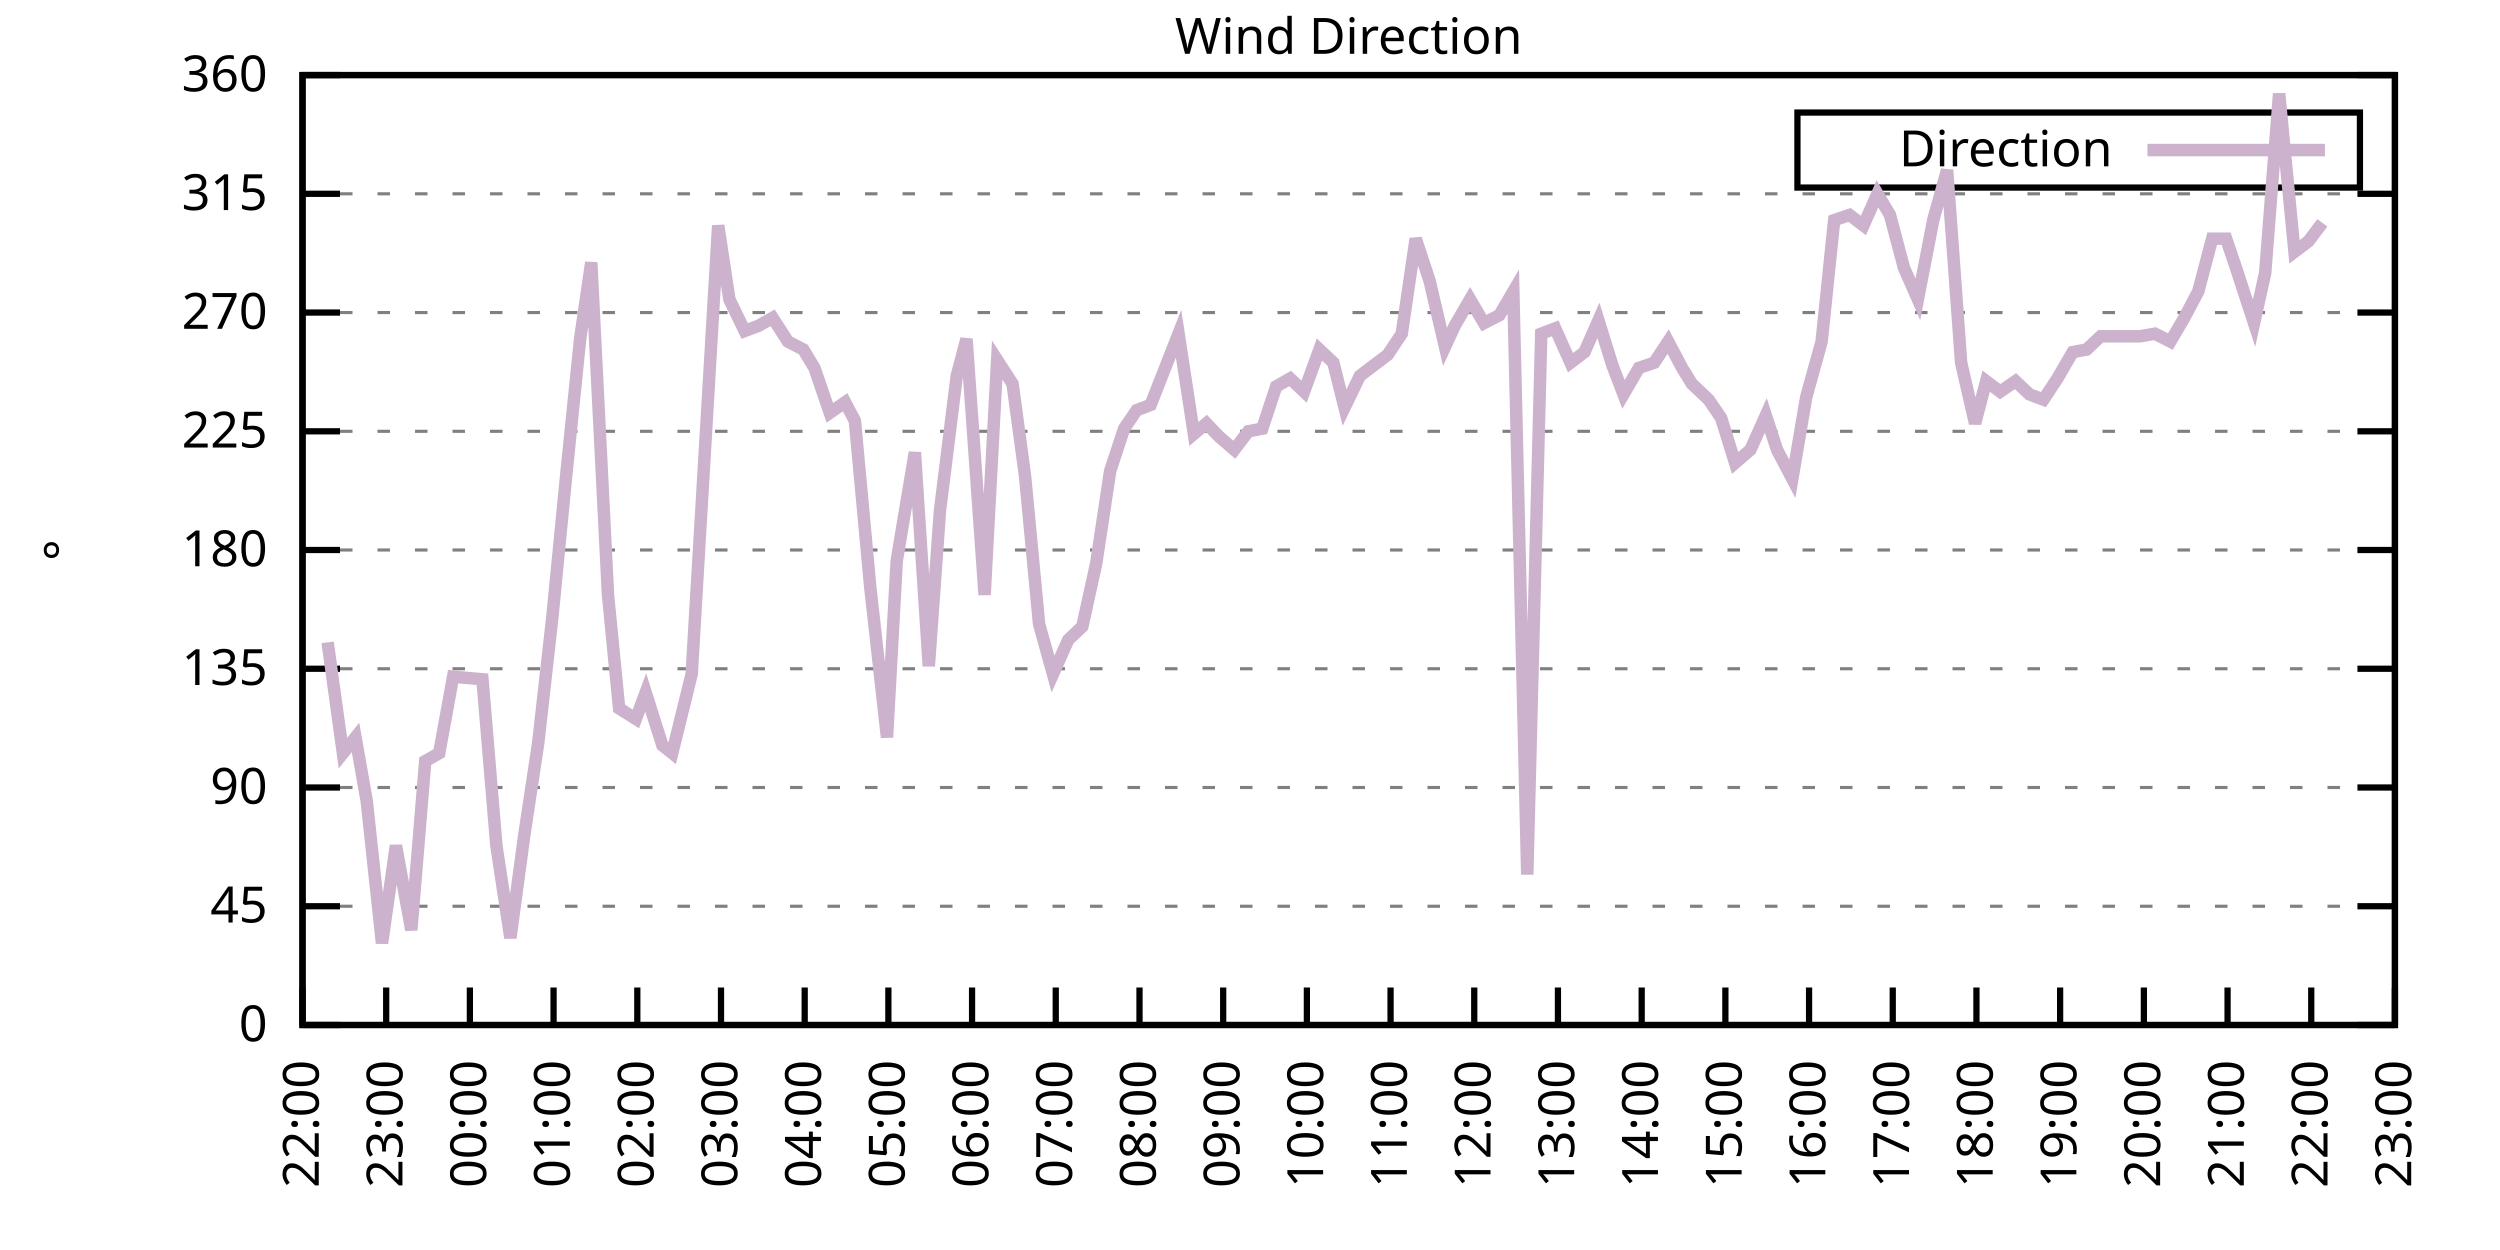
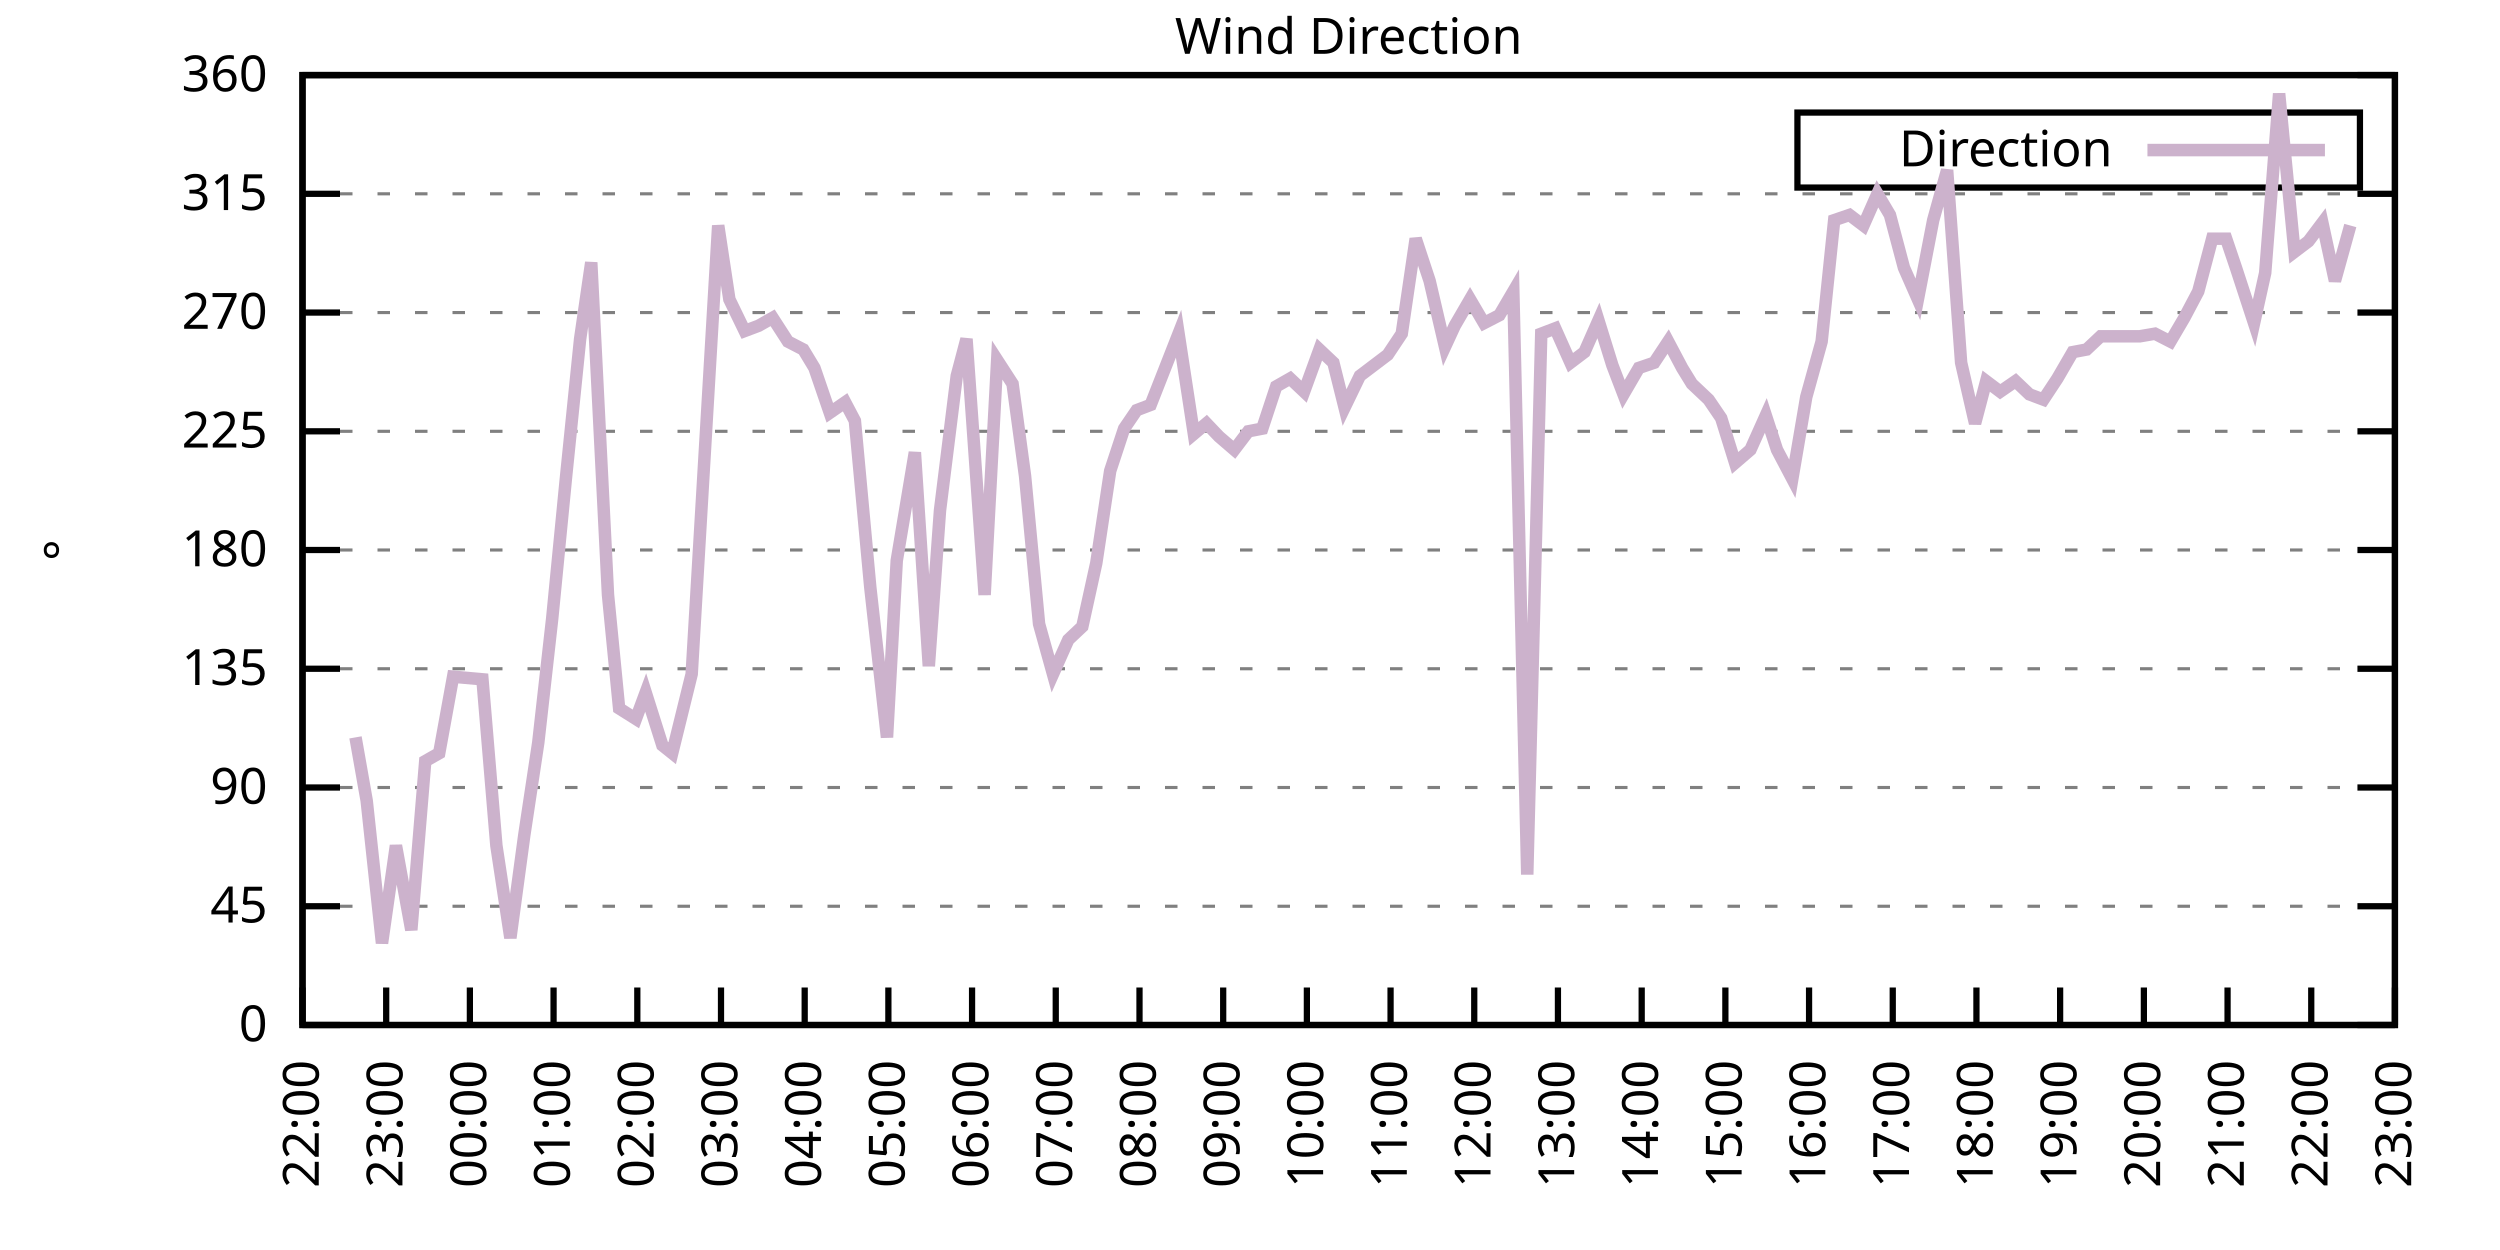
<svg xmlns="http://www.w3.org/2000/svg" xmlns:xlink="http://www.w3.org/1999/xlink" width="400" height="200" viewBox="0 0 400 200">
  <g id="gnuplot_canvas">
    <rect x="0" y="0" width="400" height="200" fill="none" />
    <defs>
      <circle id="gpDot" r="0.5" stroke-width="0.5" stroke="currentColor" />
      <path id="gpPt0" stroke-width="0.333" stroke="currentColor" d="M-1,0 h2 M0,-1 v2" />
      <path id="gpPt1" stroke-width="0.333" stroke="currentColor" d="M-1,-1 L1,1 M1,-1 L-1,1" />
      <path id="gpPt2" stroke-width="0.333" stroke="currentColor" d="M-1,0 L1,0 M0,-1 L0,1 M-1,-1 L1,1 M-1,1 L1,-1" />
      <rect id="gpPt3" stroke-width="0.333" stroke="currentColor" x="-1" y="-1" width="2" height="2" />
      <rect id="gpPt4" stroke-width="0.333" stroke="currentColor" fill="currentColor" x="-1" y="-1" width="2" height="2" />
      <circle id="gpPt5" stroke-width="0.333" stroke="currentColor" cx="0" cy="0" r="1" />
      <use xlink:href="#gpPt5" id="gpPt6" fill="currentColor" stroke="none" />
      <path id="gpPt7" stroke-width="0.333" stroke="currentColor" d="M0,-1.33 L-1.33,0.67 L1.33,0.67 z" />
      <use xlink:href="#gpPt7" id="gpPt8" fill="currentColor" stroke="none" />
      <use xlink:href="#gpPt7" id="gpPt9" stroke="currentColor" transform="rotate(180)" />
      <use xlink:href="#gpPt9" id="gpPt10" fill="currentColor" stroke="none" />
      <use xlink:href="#gpPt3" id="gpPt11" stroke="currentColor" transform="rotate(45)" />
      <use xlink:href="#gpPt11" id="gpPt12" fill="currentColor" stroke="none" />
      <path id="gpPt13" stroke-width="0.333" stroke="currentColor" d="M0,1.330 L1.265,0.411 L0.782,-1.067 L-0.782,-1.076 L-1.265,0.411 z" />
      <use xlink:href="#gpPt13" id="gpPt14" fill="currentColor" stroke="none" />
      <filter id="textbox" filterUnits="objectBoundingBox" x="0" y="0" height="1" width="1">
        <feFlood flood-color="white" flood-opacity="1" result="bgnd" />
        <feComposite in="SourceGraphic" in2="bgnd" operator="atop" />
      </filter>
      <filter id="greybox" filterUnits="objectBoundingBox" x="0" y="0" height="1" width="1">
        <feFlood flood-color="lightgrey" flood-opacity="1" result="grey" />
        <feComposite in="SourceGraphic" in2="grey" operator="atop" />
      </filter>
    </defs>
    <g fill="none" color="white" stroke="currentColor" stroke-width="1.00" stroke-linecap="butt" stroke-linejoin="miter">
</g>
    <g fill="none" color="black" stroke="currentColor" stroke-width="1.00" stroke-linecap="butt" stroke-linejoin="miter">
      <g stroke="none" shape-rendering="crispEdges">
        <polygon fill="rgb(255, 255, 255)" points="48.40,164.00 383.18,164.00 383.18,12.02 48.40,12.02 " />
      </g>
    </g>
    <g fill="none" color="black" stroke="currentColor" stroke-width="1.00" stroke-linecap="butt" stroke-linejoin="miter">
</g>
    <g fill="none" color="black" stroke="black" stroke-width="0.50" stroke-linecap="butt" stroke-linejoin="miter">
</g>
    <g fill="none" color="gray" stroke="currentColor" stroke-width="0.50" stroke-linecap="butt" stroke-linejoin="miter">
      <path stroke="gray" stroke-dasharray="2,4" class="gridline" d="M48.40,164.00 L383.19,164.00  " />
    </g>
    <g fill="none" color="gray" stroke="gray" stroke-width="1.00" stroke-linecap="butt" stroke-linejoin="miter">
</g>
    <g fill="none" color="black" stroke="currentColor" stroke-width="1.00" stroke-linecap="butt" stroke-linejoin="miter">
      <path stroke="black" d="M48.40,164.00 L54.40,164.00 M383.19,164.00 L377.19,164.00  " />
      <g transform="translate(42.80,166.60)" stroke="none" fill="black" font-family="Sans" font-size="8.00" text-anchor="end">
        <text>
          <tspan font-family="Sans"> 0</tspan>
        </text>
      </g>
    </g>
    <g fill="none" color="black" stroke="currentColor" stroke-width="1.00" stroke-linecap="butt" stroke-linejoin="miter">
</g>
    <g fill="none" color="black" stroke="black" stroke-width="0.50" stroke-linecap="butt" stroke-linejoin="miter">
</g>
    <g fill="none" color="gray" stroke="currentColor" stroke-width="0.50" stroke-linecap="butt" stroke-linejoin="miter">
      <path stroke="gray" stroke-dasharray="2,4" class="gridline" d="M48.40,145.00 L383.19,145.00  " />
    </g>
    <g fill="none" color="gray" stroke="gray" stroke-width="1.00" stroke-linecap="butt" stroke-linejoin="miter">
</g>
    <g fill="none" color="black" stroke="currentColor" stroke-width="1.00" stroke-linecap="butt" stroke-linejoin="miter">
      <path stroke="black" d="M48.40,145.00 L54.40,145.00 M383.19,145.00 L377.19,145.00  " />
      <g transform="translate(42.80,147.60)" stroke="none" fill="black" font-family="Sans" font-size="8.00" text-anchor="end">
        <text>
          <tspan font-family="Sans"> 45</tspan>
        </text>
      </g>
    </g>
    <g fill="none" color="black" stroke="currentColor" stroke-width="1.00" stroke-linecap="butt" stroke-linejoin="miter">
</g>
    <g fill="none" color="black" stroke="black" stroke-width="0.50" stroke-linecap="butt" stroke-linejoin="miter">
</g>
    <g fill="none" color="gray" stroke="currentColor" stroke-width="0.50" stroke-linecap="butt" stroke-linejoin="miter">
      <path stroke="gray" stroke-dasharray="2,4" class="gridline" d="M48.40,126.00 L383.19,126.00  " />
    </g>
    <g fill="none" color="gray" stroke="gray" stroke-width="1.00" stroke-linecap="butt" stroke-linejoin="miter">
</g>
    <g fill="none" color="black" stroke="currentColor" stroke-width="1.00" stroke-linecap="butt" stroke-linejoin="miter">
      <path stroke="black" d="M48.40,126.00 L54.40,126.00 M383.19,126.00 L377.19,126.00  " />
      <g transform="translate(42.80,128.60)" stroke="none" fill="black" font-family="Sans" font-size="8.00" text-anchor="end">
        <text>
          <tspan font-family="Sans"> 90</tspan>
        </text>
      </g>
    </g>
    <g fill="none" color="black" stroke="currentColor" stroke-width="1.00" stroke-linecap="butt" stroke-linejoin="miter">
</g>
    <g fill="none" color="black" stroke="black" stroke-width="0.50" stroke-linecap="butt" stroke-linejoin="miter">
</g>
    <g fill="none" color="gray" stroke="currentColor" stroke-width="0.50" stroke-linecap="butt" stroke-linejoin="miter">
      <path stroke="gray" stroke-dasharray="2,4" class="gridline" d="M48.40,107.00 L383.19,107.00  " />
    </g>
    <g fill="none" color="gray" stroke="gray" stroke-width="1.00" stroke-linecap="butt" stroke-linejoin="miter">
</g>
    <g fill="none" color="black" stroke="currentColor" stroke-width="1.00" stroke-linecap="butt" stroke-linejoin="miter">
      <path stroke="black" d="M48.40,107.00 L54.40,107.00 M383.19,107.00 L377.19,107.00  " />
      <g transform="translate(42.80,109.60)" stroke="none" fill="black" font-family="Sans" font-size="8.00" text-anchor="end">
        <text>
          <tspan font-family="Sans"> 135</tspan>
        </text>
      </g>
    </g>
    <g fill="none" color="black" stroke="currentColor" stroke-width="1.00" stroke-linecap="butt" stroke-linejoin="miter">
</g>
    <g fill="none" color="black" stroke="black" stroke-width="0.50" stroke-linecap="butt" stroke-linejoin="miter">
</g>
    <g fill="none" color="gray" stroke="currentColor" stroke-width="0.50" stroke-linecap="butt" stroke-linejoin="miter">
      <path stroke="gray" stroke-dasharray="2,4" class="gridline" d="M48.40,88.00 L383.19,88.00  " />
    </g>
    <g fill="none" color="gray" stroke="gray" stroke-width="1.00" stroke-linecap="butt" stroke-linejoin="miter">
</g>
    <g fill="none" color="black" stroke="currentColor" stroke-width="1.00" stroke-linecap="butt" stroke-linejoin="miter">
      <path stroke="black" d="M48.40,88.00 L54.40,88.00 M383.19,88.00 L377.19,88.00  " />
      <g transform="translate(42.80,90.60)" stroke="none" fill="black" font-family="Sans" font-size="8.00" text-anchor="end">
        <text>
          <tspan font-family="Sans"> 180</tspan>
        </text>
      </g>
    </g>
    <g fill="none" color="black" stroke="currentColor" stroke-width="1.00" stroke-linecap="butt" stroke-linejoin="miter">
</g>
    <g fill="none" color="black" stroke="black" stroke-width="0.50" stroke-linecap="butt" stroke-linejoin="miter">
</g>
    <g fill="none" color="gray" stroke="currentColor" stroke-width="0.50" stroke-linecap="butt" stroke-linejoin="miter">
      <path stroke="gray" stroke-dasharray="2,4" class="gridline" d="M48.40,69.01 L383.19,69.01  " />
    </g>
    <g fill="none" color="gray" stroke="gray" stroke-width="1.00" stroke-linecap="butt" stroke-linejoin="miter">
</g>
    <g fill="none" color="black" stroke="currentColor" stroke-width="1.00" stroke-linecap="butt" stroke-linejoin="miter">
      <path stroke="black" d="M48.40,69.01 L54.40,69.01 M383.19,69.01 L377.19,69.01  " />
      <g transform="translate(42.80,71.61)" stroke="none" fill="black" font-family="Sans" font-size="8.00" text-anchor="end">
        <text>
          <tspan font-family="Sans"> 225</tspan>
        </text>
      </g>
    </g>
    <g fill="none" color="black" stroke="currentColor" stroke-width="1.00" stroke-linecap="butt" stroke-linejoin="miter">
</g>
    <g fill="none" color="black" stroke="black" stroke-width="0.50" stroke-linecap="butt" stroke-linejoin="miter">
</g>
    <g fill="none" color="gray" stroke="currentColor" stroke-width="0.50" stroke-linecap="butt" stroke-linejoin="miter">
      <path stroke="gray" stroke-dasharray="2,4" class="gridline" d="M48.40,50.01 L383.19,50.01  " />
    </g>
    <g fill="none" color="gray" stroke="gray" stroke-width="1.00" stroke-linecap="butt" stroke-linejoin="miter">
</g>
    <g fill="none" color="black" stroke="currentColor" stroke-width="1.00" stroke-linecap="butt" stroke-linejoin="miter">
      <path stroke="black" d="M48.40,50.01 L54.40,50.01 M383.19,50.01 L377.19,50.01  " />
      <g transform="translate(42.80,52.61)" stroke="none" fill="black" font-family="Sans" font-size="8.00" text-anchor="end">
        <text>
          <tspan font-family="Sans"> 270</tspan>
        </text>
      </g>
    </g>
    <g fill="none" color="black" stroke="currentColor" stroke-width="1.00" stroke-linecap="butt" stroke-linejoin="miter">
</g>
    <g fill="none" color="black" stroke="black" stroke-width="0.50" stroke-linecap="butt" stroke-linejoin="miter">
</g>
    <g fill="none" color="gray" stroke="currentColor" stroke-width="0.50" stroke-linecap="butt" stroke-linejoin="miter">
      <path stroke="gray" stroke-dasharray="2,4" class="gridline" d="M48.40,31.01 L383.19,31.01  " />
    </g>
    <g fill="none" color="gray" stroke="gray" stroke-width="1.00" stroke-linecap="butt" stroke-linejoin="miter">
</g>
    <g fill="none" color="black" stroke="currentColor" stroke-width="1.00" stroke-linecap="butt" stroke-linejoin="miter">
      <path stroke="black" d="M48.40,31.01 L54.40,31.01 M383.19,31.01 L377.19,31.01  " />
      <g transform="translate(42.80,33.61)" stroke="none" fill="black" font-family="Sans" font-size="8.00" text-anchor="end">
        <text>
          <tspan font-family="Sans"> 315</tspan>
        </text>
      </g>
    </g>
    <g fill="none" color="black" stroke="currentColor" stroke-width="1.00" stroke-linecap="butt" stroke-linejoin="miter">
</g>
    <g fill="none" color="black" stroke="black" stroke-width="0.50" stroke-linecap="butt" stroke-linejoin="miter">
</g>
    <g fill="none" color="gray" stroke="currentColor" stroke-width="0.50" stroke-linecap="butt" stroke-linejoin="miter">
      <path stroke="gray" stroke-dasharray="2,4" class="gridline" d="M48.40,12.01 L383.19,12.01  " />
    </g>
    <g fill="none" color="gray" stroke="gray" stroke-width="1.00" stroke-linecap="butt" stroke-linejoin="miter">
</g>
    <g fill="none" color="black" stroke="currentColor" stroke-width="1.00" stroke-linecap="butt" stroke-linejoin="miter">
      <path stroke="black" d="M48.40,12.01 L54.40,12.01 M383.19,12.01 L377.19,12.01  " />
      <g transform="translate(42.80,14.61)" stroke="none" fill="black" font-family="Sans" font-size="8.00" text-anchor="end">
        <text>
          <tspan font-family="Sans"> 360</tspan>
        </text>
      </g>
    </g>
    <g fill="none" color="black" stroke="currentColor" stroke-width="1.00" stroke-linecap="butt" stroke-linejoin="miter">
      <path stroke="black" d="M48.40,164.00 L48.40,158.00  " />
      <g transform="translate(51.00,169.60) rotate(270.00)" stroke="none" fill="black" font-family="Sans" font-size="8.00" text-anchor="end">
        <text>
          <tspan font-family="Sans">22:00</tspan>
        </text>
      </g>
    </g>
    <g fill="none" color="black" stroke="currentColor" stroke-width="1.00" stroke-linecap="butt" stroke-linejoin="miter">
      <path stroke="black" d="M61.79,164.00 L61.79,158.00  " />
      <g transform="translate(64.39,169.60) rotate(270.00)" stroke="none" fill="black" font-family="Sans" font-size="8.00" text-anchor="end">
        <text>
          <tspan font-family="Sans">23:00</tspan>
        </text>
      </g>
    </g>
    <g fill="none" color="black" stroke="currentColor" stroke-width="1.00" stroke-linecap="butt" stroke-linejoin="miter">
      <path stroke="black" d="M75.18,164.00 L75.18,158.00  " />
      <g transform="translate(77.78,169.60) rotate(270.00)" stroke="none" fill="black" font-family="Sans" font-size="8.00" text-anchor="end">
        <text>
          <tspan font-family="Sans">00:00</tspan>
        </text>
      </g>
    </g>
    <g fill="none" color="black" stroke="currentColor" stroke-width="1.00" stroke-linecap="butt" stroke-linejoin="miter">
      <path stroke="black" d="M88.57,164.00 L88.57,158.00  " />
      <g transform="translate(91.17,169.60) rotate(270.00)" stroke="none" fill="black" font-family="Sans" font-size="8.00" text-anchor="end">
        <text>
          <tspan font-family="Sans">01:00</tspan>
        </text>
      </g>
    </g>
    <g fill="none" color="black" stroke="currentColor" stroke-width="1.00" stroke-linecap="butt" stroke-linejoin="miter">
      <path stroke="black" d="M101.97,164.00 L101.97,158.00  " />
      <g transform="translate(104.57,169.60) rotate(270.00)" stroke="none" fill="black" font-family="Sans" font-size="8.00" text-anchor="end">
        <text>
          <tspan font-family="Sans">02:00</tspan>
        </text>
      </g>
    </g>
    <g fill="none" color="black" stroke="currentColor" stroke-width="1.00" stroke-linecap="butt" stroke-linejoin="miter">
      <path stroke="black" d="M115.36,164.00 L115.36,158.00  " />
      <g transform="translate(117.96,169.60) rotate(270.00)" stroke="none" fill="black" font-family="Sans" font-size="8.00" text-anchor="end">
        <text>
          <tspan font-family="Sans">03:00</tspan>
        </text>
      </g>
    </g>
    <g fill="none" color="black" stroke="currentColor" stroke-width="1.00" stroke-linecap="butt" stroke-linejoin="miter">
      <path stroke="black" d="M128.75,164.00 L128.75,158.00  " />
      <g transform="translate(131.35,169.60) rotate(270.00)" stroke="none" fill="black" font-family="Sans" font-size="8.00" text-anchor="end">
        <text>
          <tspan font-family="Sans">04:00</tspan>
        </text>
      </g>
    </g>
    <g fill="none" color="black" stroke="currentColor" stroke-width="1.00" stroke-linecap="butt" stroke-linejoin="miter">
      <path stroke="black" d="M142.14,164.00 L142.14,158.00  " />
      <g transform="translate(144.74,169.60) rotate(270.00)" stroke="none" fill="black" font-family="Sans" font-size="8.00" text-anchor="end">
        <text>
          <tspan font-family="Sans">05:00</tspan>
        </text>
      </g>
    </g>
    <g fill="none" color="black" stroke="currentColor" stroke-width="1.00" stroke-linecap="butt" stroke-linejoin="miter">
      <path stroke="black" d="M155.53,164.00 L155.53,158.00  " />
      <g transform="translate(158.13,169.60) rotate(270.00)" stroke="none" fill="black" font-family="Sans" font-size="8.00" text-anchor="end">
        <text>
          <tspan font-family="Sans">06:00</tspan>
        </text>
      </g>
    </g>
    <g fill="none" color="black" stroke="currentColor" stroke-width="1.00" stroke-linecap="butt" stroke-linejoin="miter">
      <path stroke="black" d="M168.92,164.00 L168.92,158.00  " />
      <g transform="translate(171.52,169.60) rotate(270.00)" stroke="none" fill="black" font-family="Sans" font-size="8.00" text-anchor="end">
        <text>
          <tspan font-family="Sans">07:00</tspan>
        </text>
      </g>
    </g>
    <g fill="none" color="black" stroke="currentColor" stroke-width="1.00" stroke-linecap="butt" stroke-linejoin="miter">
      <path stroke="black" d="M182.32,164.00 L182.32,158.00  " />
      <g transform="translate(184.92,169.60) rotate(270.00)" stroke="none" fill="black" font-family="Sans" font-size="8.00" text-anchor="end">
        <text>
          <tspan font-family="Sans">08:00</tspan>
        </text>
      </g>
    </g>
    <g fill="none" color="black" stroke="currentColor" stroke-width="1.00" stroke-linecap="butt" stroke-linejoin="miter">
      <path stroke="black" d="M195.71,164.00 L195.71,158.00  " />
      <g transform="translate(198.31,169.60) rotate(270.00)" stroke="none" fill="black" font-family="Sans" font-size="8.00" text-anchor="end">
        <text>
          <tspan font-family="Sans">09:00</tspan>
        </text>
      </g>
    </g>
    <g fill="none" color="black" stroke="currentColor" stroke-width="1.00" stroke-linecap="butt" stroke-linejoin="miter">
      <path stroke="black" d="M209.10,164.00 L209.10,158.00  " />
      <g transform="translate(211.70,169.60) rotate(270.00)" stroke="none" fill="black" font-family="Sans" font-size="8.00" text-anchor="end">
        <text>
          <tspan font-family="Sans">10:00</tspan>
        </text>
      </g>
    </g>
    <g fill="none" color="black" stroke="currentColor" stroke-width="1.00" stroke-linecap="butt" stroke-linejoin="miter">
      <path stroke="black" d="M222.49,164.00 L222.49,158.00  " />
      <g transform="translate(225.09,169.60) rotate(270.00)" stroke="none" fill="black" font-family="Sans" font-size="8.00" text-anchor="end">
        <text>
          <tspan font-family="Sans">11:00</tspan>
        </text>
      </g>
    </g>
    <g fill="none" color="black" stroke="currentColor" stroke-width="1.00" stroke-linecap="butt" stroke-linejoin="miter">
      <path stroke="black" d="M235.88,164.00 L235.88,158.00  " />
      <g transform="translate(238.48,169.60) rotate(270.00)" stroke="none" fill="black" font-family="Sans" font-size="8.00" text-anchor="end">
        <text>
          <tspan font-family="Sans">12:00</tspan>
        </text>
      </g>
    </g>
    <g fill="none" color="black" stroke="currentColor" stroke-width="1.00" stroke-linecap="butt" stroke-linejoin="miter">
      <path stroke="black" d="M249.27,164.00 L249.27,158.00  " />
      <g transform="translate(251.87,169.60) rotate(270.00)" stroke="none" fill="black" font-family="Sans" font-size="8.00" text-anchor="end">
        <text>
          <tspan font-family="Sans">13:00</tspan>
        </text>
      </g>
    </g>
    <g fill="none" color="black" stroke="currentColor" stroke-width="1.00" stroke-linecap="butt" stroke-linejoin="miter">
      <path stroke="black" d="M262.67,164.00 L262.67,158.00  " />
      <g transform="translate(265.27,169.60) rotate(270.00)" stroke="none" fill="black" font-family="Sans" font-size="8.00" text-anchor="end">
        <text>
          <tspan font-family="Sans">14:00</tspan>
        </text>
      </g>
    </g>
    <g fill="none" color="black" stroke="currentColor" stroke-width="1.00" stroke-linecap="butt" stroke-linejoin="miter">
      <path stroke="black" d="M276.06,164.00 L276.06,158.00  " />
      <g transform="translate(278.66,169.60) rotate(270.00)" stroke="none" fill="black" font-family="Sans" font-size="8.00" text-anchor="end">
        <text>
          <tspan font-family="Sans">15:00</tspan>
        </text>
      </g>
    </g>
    <g fill="none" color="black" stroke="currentColor" stroke-width="1.00" stroke-linecap="butt" stroke-linejoin="miter">
      <path stroke="black" d="M289.45,164.00 L289.45,158.00  " />
      <g transform="translate(292.05,169.60) rotate(270.00)" stroke="none" fill="black" font-family="Sans" font-size="8.00" text-anchor="end">
        <text>
          <tspan font-family="Sans">16:00</tspan>
        </text>
      </g>
    </g>
    <g fill="none" color="black" stroke="currentColor" stroke-width="1.00" stroke-linecap="butt" stroke-linejoin="miter">
      <path stroke="black" d="M302.84,164.00 L302.84,158.00  " />
      <g transform="translate(305.44,169.60) rotate(270.00)" stroke="none" fill="black" font-family="Sans" font-size="8.00" text-anchor="end">
        <text>
          <tspan font-family="Sans">17:00</tspan>
        </text>
      </g>
    </g>
    <g fill="none" color="black" stroke="currentColor" stroke-width="1.00" stroke-linecap="butt" stroke-linejoin="miter">
      <path stroke="black" d="M316.23,164.00 L316.23,158.00  " />
      <g transform="translate(318.83,169.60) rotate(270.00)" stroke="none" fill="black" font-family="Sans" font-size="8.00" text-anchor="end">
        <text>
          <tspan font-family="Sans">18:00</tspan>
        </text>
      </g>
    </g>
    <g fill="none" color="black" stroke="currentColor" stroke-width="1.00" stroke-linecap="butt" stroke-linejoin="miter">
      <path stroke="black" d="M329.62,164.00 L329.62,158.00  " />
      <g transform="translate(332.22,169.60) rotate(270.00)" stroke="none" fill="black" font-family="Sans" font-size="8.00" text-anchor="end">
        <text>
          <tspan font-family="Sans">19:00</tspan>
        </text>
      </g>
    </g>
    <g fill="none" color="black" stroke="currentColor" stroke-width="1.00" stroke-linecap="butt" stroke-linejoin="miter">
      <path stroke="black" d="M343.02,164.00 L343.02,158.00  " />
      <g transform="translate(345.62,169.60) rotate(270.00)" stroke="none" fill="black" font-family="Sans" font-size="8.00" text-anchor="end">
        <text>
          <tspan font-family="Sans">20:00</tspan>
        </text>
      </g>
    </g>
    <g fill="none" color="black" stroke="currentColor" stroke-width="1.00" stroke-linecap="butt" stroke-linejoin="miter">
      <path stroke="black" d="M356.41,164.00 L356.41,158.00  " />
      <g transform="translate(359.01,169.60) rotate(270.00)" stroke="none" fill="black" font-family="Sans" font-size="8.00" text-anchor="end">
        <text>
          <tspan font-family="Sans">21:00</tspan>
        </text>
      </g>
    </g>
    <g fill="none" color="black" stroke="currentColor" stroke-width="1.00" stroke-linecap="butt" stroke-linejoin="miter">
      <path stroke="black" d="M369.80,164.00 L369.80,158.00  " />
      <g transform="translate(372.40,169.60) rotate(270.00)" stroke="none" fill="black" font-family="Sans" font-size="8.00" text-anchor="end">
        <text>
          <tspan font-family="Sans">22:00</tspan>
        </text>
      </g>
    </g>
    <g fill="none" color="black" stroke="currentColor" stroke-width="1.00" stroke-linecap="butt" stroke-linejoin="miter">
      <path stroke="black" d="M383.19,164.00 L383.19,158.00  " />
      <g transform="translate(385.79,169.60) rotate(270.00)" stroke="none" fill="black" font-family="Sans" font-size="8.00" text-anchor="end">
        <text>
          <tspan font-family="Sans">23:00</tspan>
        </text>
      </g>
    </g>
    <g fill="none" color="black" stroke="currentColor" stroke-width="1.00" stroke-linecap="butt" stroke-linejoin="miter">
</g>
    <g fill="none" color="black" stroke="currentColor" stroke-width="1.00" stroke-linecap="butt" stroke-linejoin="miter">
      <path stroke="black" d="M48.40,12.01 L48.40,164.00 L383.19,164.00 L383.19,12.01 L48.40,12.01 Z  " />
    </g>
    <g fill="none" color="black" stroke="currentColor" stroke-width="1.00" stroke-linecap="butt" stroke-linejoin="miter">
</g>
    <g fill="none" color="black" stroke="currentColor" stroke-width="1.00" stroke-linecap="butt" stroke-linejoin="miter">
      <path stroke="black" d="M287.59,30.01 L287.59,18.01 L377.59,18.01 L377.59,30.01 L287.59,30.01 Z  " />
    </g>
    <g id="Wind_direction_plot_1">
      <g fill="none" color="white" stroke="black" stroke-width="2.00" stroke-linecap="butt" stroke-linejoin="miter">
</g>
      <g fill="none" color="black" stroke="currentColor" stroke-width="2.00" stroke-linecap="butt" stroke-linejoin="miter">
        <g transform="translate(337.99,26.61)" stroke="none" fill="black" font-family="Sans" font-size="8.00" text-anchor="end">
          <text>
            <tspan font-family="Sans">Direction</tspan>
          </text>
        </g>
      </g>
      <g fill="none" color="black" stroke="currentColor" stroke-width="2.00" stroke-linecap="butt" stroke-linejoin="miter">
-         <path stroke="rgb(204, 178, 204)" d="M343.59,24.01 L371.99,24.01 M52.42,102.78 L54.87,120.51 L56.88,117.98 L58.67,128.11 L61.12,150.91 L63.35,135.29   L65.81,148.80 L68.04,121.78 L70.27,120.51 L72.50,108.27 L77.19,108.69 L79.42,135.29 L81.66,150.07 L83.89,133.60   L86.12,118.83 L88.35,98.98 L90.58,76.18 L92.82,54.23 L94.60,41.99 L97.28,95.18 L99.06,113.34 L101.74,115.03   L103.31,110.80 L105.98,119.25 L107.55,120.51 L110.67,107.85 L114.91,36.08 L116.70,47.90 L119.15,52.96 L121.38,52.12   L123.62,50.85 L126.07,54.65 L128.53,55.92 L130.31,58.87 L132.77,66.05 L135.22,64.36 L136.78,67.32 L139.24,93.92   L141.92,117.98 L143.48,89.69 L146.38,72.38 L148.61,106.58 L150.40,81.67 L153.08,60.14 L154.64,54.23 L157.54,95.18   L159.55,57.61 L162.01,61.41 L164.01,76.18 L166.25,99.83 L168.48,107.85 L170.93,102.36 L173.17,100.25 L175.40,90.12   L177.63,75.34 L179.86,68.58 L181.87,65.63 L184.10,64.78 L188.57,53.39 L191.02,69.43 L193.03,67.74 L195.04,69.85   L197.49,71.96 L199.73,69.01 L201.96,68.58 L204.19,61.83 L206.42,60.56 L208.65,62.67 L211.11,55.92 L213.34,58.03   L215.13,65.21 L217.58,60.14 L219.81,58.45 L222.04,56.76 L224.28,53.39 L226.51,38.19 L228.74,44.94 L231.20,55.50   L232.76,52.12 L235.21,47.90 L237.44,51.70 L239.90,50.43 L242.13,46.63 L244.36,139.93 L246.60,53.39 L248.83,52.54   L251.28,58.03 L253.51,56.34 L255.75,51.27 L257.98,58.45 L259.76,63.10 L262.22,58.87 L264.67,58.03 L266.91,54.65   L269.14,58.87 L270.70,61.41 L273.38,63.94 L275.39,66.90 L277.62,74.07 L280.07,71.96 L282.53,66.47 L284.32,71.96   L286.77,76.61 L289.00,63.52 L291.46,54.65 L293.47,35.23 L295.92,34.39 L298.15,36.08 L300.39,31.01 L302.39,34.39   L304.63,42.83 L306.86,47.90 L309.31,35.23 L311.54,27.21 L313.78,58.03 L316.01,67.74 L317.79,60.98 L320.03,62.67   L322.48,60.98 L324.71,63.10 L326.95,63.94 L329.18,60.56 L331.63,56.34 L333.86,55.92 L336.10,53.81 L338.33,53.81   L340.11,53.81 L342.35,53.81 L344.80,53.39 L347.26,54.65 L349.49,50.85 L351.72,46.63 L353.95,38.19 L356.18,38.19   L357.75,42.83 L360.65,51.70 L362.43,43.67 L364.66,14.97 L367.12,40.30 L369.35,38.61 L371.58,35.65  " />
+         <path stroke="rgb(204, 178, 204)" d="M343.59,24.01 L371.99,24.01 M56.88,117.98 L58.67,128.11 L61.12,150.91 L63.35,135.29 L65.81,148.80 L68.04,121.78   L70.27,120.51 L72.50,108.27 L77.19,108.69 L79.42,135.29 L81.66,150.07 L83.89,133.60 L86.12,118.83 L88.35,98.98   L90.58,76.18 L92.82,54.23 L94.60,41.99 L97.28,95.18 L99.06,113.34 L101.74,115.03 L103.31,110.80 L105.98,119.25   L107.55,120.51 L110.67,107.85 L114.91,36.08 L116.70,47.90 L119.15,52.96 L121.38,52.12 L123.62,50.85 L126.07,54.65   L128.53,55.92 L130.31,58.87 L132.77,66.05 L135.22,64.36 L136.78,67.32 L139.24,93.92 L141.92,117.98 L143.48,89.69   L146.38,72.38 L148.61,106.58 L150.40,81.67 L153.08,60.14 L154.64,54.23 L157.54,95.18 L159.55,57.61 L162.01,61.41   L164.01,76.18 L166.25,99.83 L168.48,107.85 L170.93,102.36 L173.17,100.25 L175.40,90.12 L177.63,75.34 L179.86,68.58   L181.87,65.63 L184.10,64.78 L188.57,53.39 L191.02,69.43 L193.03,67.74 L195.04,69.85 L197.49,71.96 L199.73,69.01   L201.96,68.58 L204.19,61.83 L206.42,60.56 L208.65,62.67 L211.11,55.92 L213.34,58.03 L215.13,65.21 L217.58,60.14   L219.81,58.45 L222.04,56.76 L224.28,53.39 L226.51,38.19 L228.74,44.94 L231.20,55.50 L232.76,52.12 L235.21,47.90   L237.44,51.70 L239.90,50.43 L242.13,46.63 L244.36,139.93 L246.60,53.39 L248.83,52.54 L251.28,58.03 L253.51,56.34   L255.75,51.27 L257.98,58.45 L259.76,63.10 L262.22,58.87 L264.67,58.03 L266.91,54.65 L269.14,58.87 L270.70,61.41   L273.38,63.94 L275.39,66.90 L277.62,74.07 L280.07,71.96 L282.53,66.47 L284.32,71.96 L286.77,76.61 L289.00,63.52   L291.46,54.65 L293.47,35.23 L295.92,34.39 L298.15,36.08 L300.39,31.01 L302.39,34.39 L304.63,42.83 L306.86,47.90   L309.31,35.23 L311.54,27.21 L313.78,58.03 L316.01,67.74 L317.79,60.98 L320.03,62.67 L322.48,60.98 L324.71,63.10   L326.95,63.94 L329.18,60.56 L331.63,56.34 L333.86,55.92 L336.10,53.81 L338.33,53.81 L340.11,53.81 L342.35,53.81   L344.80,53.39 L347.26,54.65 L349.49,50.85 L351.72,46.63 L353.95,38.19 L356.18,38.19 L357.75,42.83 L360.65,51.70   L362.43,43.67 L364.66,14.97 L367.12,40.30 L369.35,38.61 L371.58,35.65 L373.59,44.94 L376.05,36.08  " />
      </g>
    </g>
    <g fill="none" color="black" stroke="currentColor" stroke-width="2.00" stroke-linecap="butt" stroke-linejoin="miter">
</g>
    <g fill="none" color="black" stroke="black" stroke-width="1.00" stroke-linecap="butt" stroke-linejoin="miter">
</g>
    <g fill="none" color="black" stroke="currentColor" stroke-width="1.00" stroke-linecap="butt" stroke-linejoin="miter">
      <path stroke="black" d="M48.40,12.01 L48.40,164.00 L383.19,164.00 L383.19,12.01 L48.40,12.01 Z  " />
      <g transform="translate(12.80,88.01) rotate(270.00)" stroke="none" fill="black" font-family="Sans" font-size="8.00" text-anchor="middle">
        <text>
          <tspan font-family="Sans">°</tspan>
        </text>
      </g>
    </g>
    <g fill="none" color="black" stroke="currentColor" stroke-width="1.00" stroke-linecap="butt" stroke-linejoin="miter">
</g>
    <g fill="none" color="black" stroke="currentColor" stroke-width="1.00" stroke-linecap="butt" stroke-linejoin="miter">
      <g transform="translate(215.79,8.61)" stroke="none" fill="black" font-family="Sans" font-size="8.00" text-anchor="middle">
        <text>
          <tspan font-family="Sans">Wind Direction</tspan>
        </text>
      </g>
    </g>
    <g fill="none" color="black" stroke="currentColor" stroke-width="1.00" stroke-linecap="butt" stroke-linejoin="miter">
</g>
  </g>
</svg>
